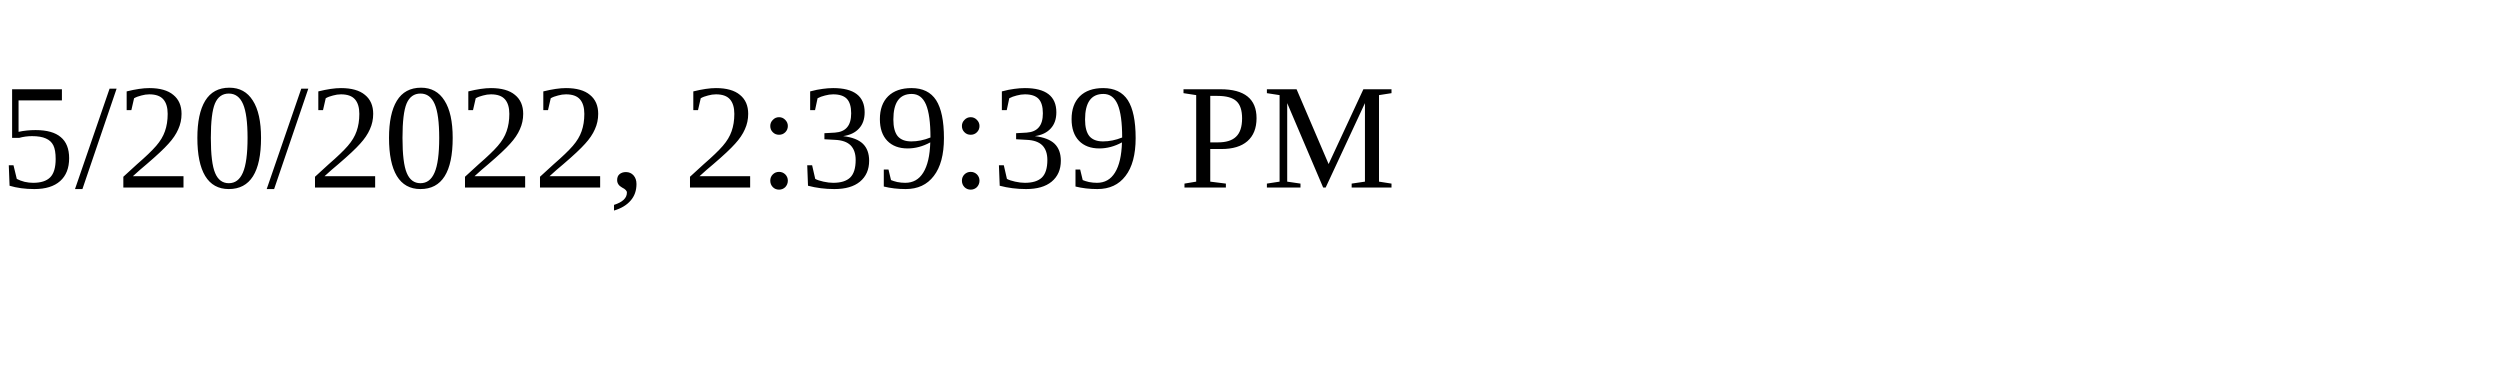
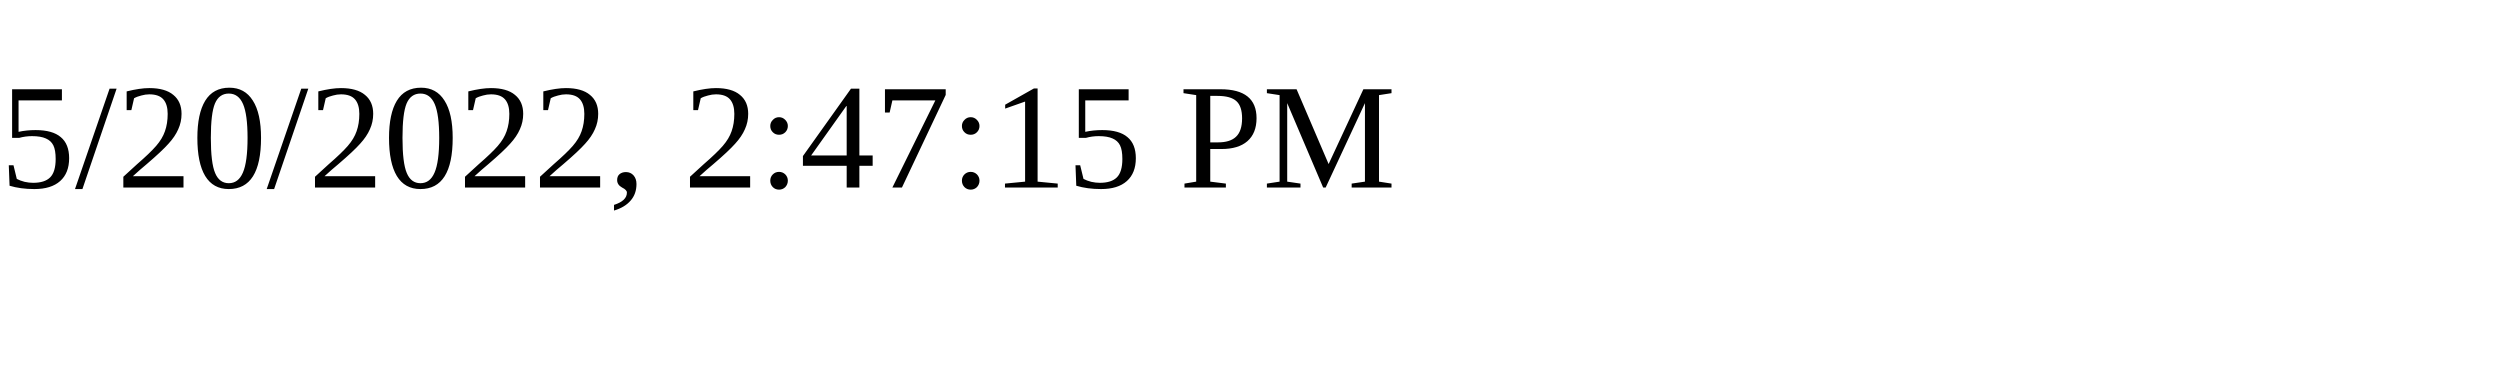
<svg xmlns="http://www.w3.org/2000/svg" height="30" width="200">
-   <text x="0" y="15">5/20/2022, 2:39:39 PM</text>
+   <text x="0" y="15">5/20/2022, 2:47:15 PM</text>
</svg>
